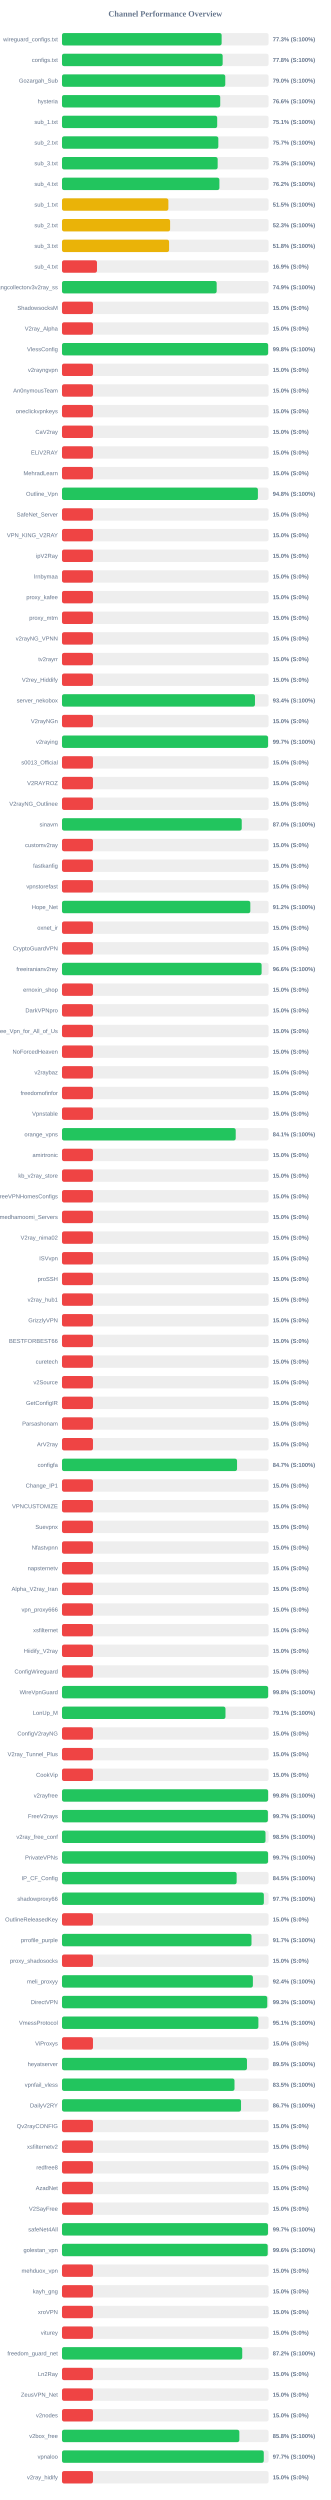
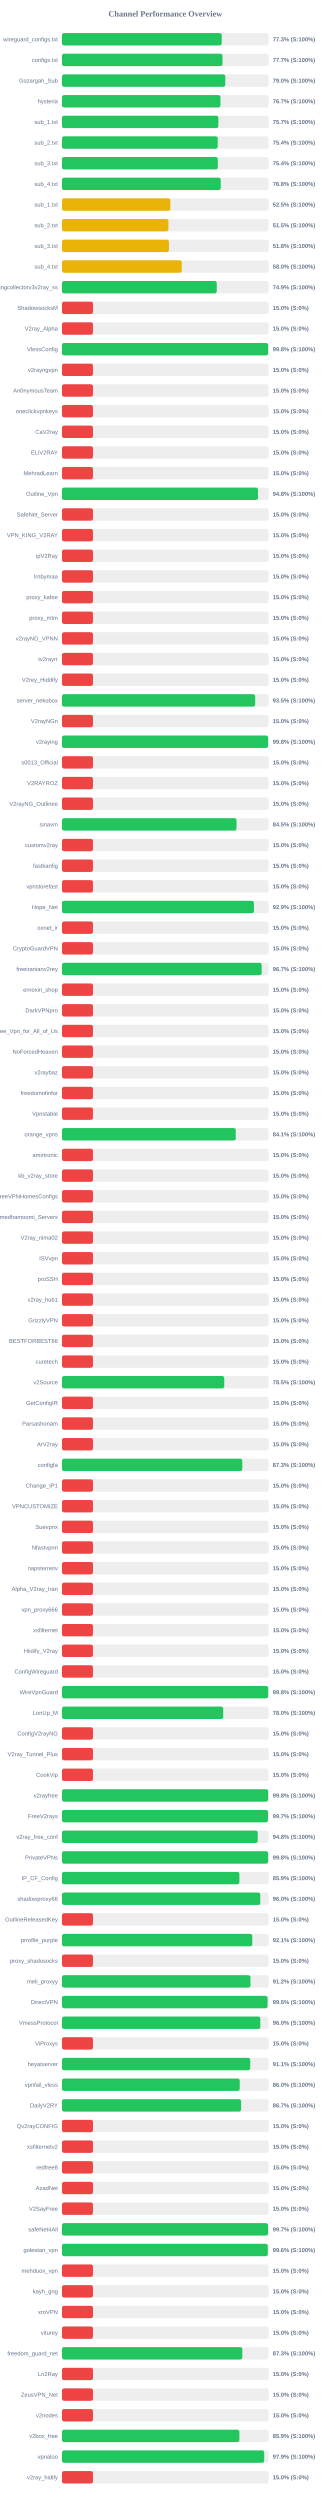
<svg xmlns="http://www.w3.org/2000/svg" width="800" height="6050" version="1.1">
  <style>
        .row { font: 14px Arial; fill: #64748b; }
        .score { font: bold 14px Arial; fill: #64748b; }
    </style>
  <text x="400" y="40" text-anchor="middle" font-size="20px" font-weight="bold" fill="#64748b">Channel Performance Overview</text>
  <rect x="150" y="80" width="500" height="30" fill="#eee" rx="5" />
-   <rect x="150" y="80" width="386.35" height="30" fill="#22c55e" rx="5" />
+   <rect x="150" y="80" width="386.55" height="30" fill="#22c55e" rx="5" />
  <text x="140" y="100" text-anchor="end" class="row">wireguard_configs.txt</text>
  <text x="660" y="100" text-anchor="start" class="score">77.3% (S:100%)</text>
  <rect x="150" y="130" width="500" height="30" fill="#eee" rx="5" />
-   <rect x="150" y="130" width="388.85" height="30" fill="#22c55e" rx="5" />
+   <rect x="150" y="130" width="388.45" height="30" fill="#22c55e" rx="5" />
  <text x="140" y="150" text-anchor="end" class="row">configs.txt</text>
-   <text x="660" y="150" text-anchor="start" class="score">77.8% (S:100%)</text>
+   <text x="660" y="150" text-anchor="start" class="score">77.7% (S:100%)</text>
  <rect x="150" y="180" width="500" height="30" fill="#eee" rx="5" />
-   <rect x="150" y="180" width="395.15" height="30" fill="#22c55e" rx="5" />
+   <rect x="150" y="180" width="395.2" height="30" fill="#22c55e" rx="5" />
  <text x="140" y="200" text-anchor="end" class="row">Gozargah_Sub</text>
  <text x="660" y="200" text-anchor="start" class="score">79.0% (S:100%)</text>
  <rect x="150" y="230" width="500" height="30" fill="#eee" rx="5" />
-   <rect x="150" y="230" width="382.95" height="30" fill="#22c55e" rx="5" />
+   <rect x="150" y="230" width="383.45" height="30" fill="#22c55e" rx="5" />
  <text x="140" y="250" text-anchor="end" class="row">hysteria</text>
-   <text x="660" y="250" text-anchor="start" class="score">76.6% (S:100%)</text>
+   <text x="660" y="250" text-anchor="start" class="score">76.7% (S:100%)</text>
  <rect x="150" y="280" width="500" height="30" fill="#eee" rx="5" />
-   <rect x="150" y="280" width="375.6" height="30" fill="#22c55e" rx="5" />
+   <rect x="150" y="280" width="378.4" height="30" fill="#22c55e" rx="5" />
  <text x="140" y="300" text-anchor="end" class="row">sub_1.txt</text>
-   <text x="660" y="300" text-anchor="start" class="score">75.1% (S:100%)</text>
+   <text x="660" y="300" text-anchor="start" class="score">75.7% (S:100%)</text>
  <rect x="150" y="330" width="500" height="30" fill="#eee" rx="5" />
-   <rect x="150" y="330" width="378.35" height="30" fill="#22c55e" rx="5" />
+   <rect x="150" y="330" width="376.95" height="30" fill="#22c55e" rx="5" />
  <text x="140" y="350" text-anchor="end" class="row">sub_2.txt</text>
-   <text x="660" y="350" text-anchor="start" class="score">75.7% (S:100%)</text>
+   <text x="660" y="350" text-anchor="start" class="score">75.4% (S:100%)</text>
  <rect x="150" y="380" width="500" height="30" fill="#eee" rx="5" />
-   <rect x="150" y="380" width="376.75" height="30" fill="#22c55e" rx="5" />
+   <rect x="150" y="380" width="377.1" height="30" fill="#22c55e" rx="5" />
  <text x="140" y="400" text-anchor="end" class="row">sub_3.txt</text>
-   <text x="660" y="400" text-anchor="start" class="score">75.3% (S:100%)</text>
+   <text x="660" y="400" text-anchor="start" class="score">75.4% (S:100%)</text>
  <rect x="150" y="430" width="500" height="30" fill="#eee" rx="5" />
-   <rect x="150" y="430" width="380.95" height="30" fill="#22c55e" rx="5" />
+   <rect x="150" y="430" width="384.15" height="30" fill="#22c55e" rx="5" />
  <text x="140" y="450" text-anchor="end" class="row">sub_4.txt</text>
-   <text x="660" y="450" text-anchor="start" class="score">76.2% (S:100%)</text>
+   <text x="660" y="450" text-anchor="start" class="score">76.8% (S:100%)</text>
  <rect x="150" y="480" width="500" height="30" fill="#eee" rx="5" />
-   <rect x="150" y="480" width="257.45" height="30" fill="#eab308" rx="5" />
+   <rect x="150" y="480" width="262.3" height="30" fill="#eab308" rx="5" />
  <text x="140" y="500" text-anchor="end" class="row">sub_1.txt</text>
-   <text x="660" y="500" text-anchor="start" class="score">51.5% (S:100%)</text>
+   <text x="660" y="500" text-anchor="start" class="score">52.5% (S:100%)</text>
  <rect x="150" y="530" width="500" height="30" fill="#eee" rx="5" />
-   <rect x="150" y="530" width="261.65" height="30" fill="#eab308" rx="5" />
+   <rect x="150" y="530" width="257.65" height="30" fill="#eab308" rx="5" />
  <text x="140" y="550" text-anchor="end" class="row">sub_2.txt</text>
-   <text x="660" y="550" text-anchor="start" class="score">52.3% (S:100%)</text>
+   <text x="660" y="550" text-anchor="start" class="score">51.5% (S:100%)</text>
  <rect x="150" y="580" width="500" height="30" fill="#eee" rx="5" />
-   <rect x="150" y="580" width="259.2" height="30" fill="#eab308" rx="5" />
+   <rect x="150" y="580" width="258.85" height="30" fill="#eab308" rx="5" />
  <text x="140" y="600" text-anchor="end" class="row">sub_3.txt</text>
  <text x="660" y="600" text-anchor="start" class="score">51.8% (S:100%)</text>
  <rect x="150" y="630" width="500" height="30" fill="#eee" rx="5" />
-   <rect x="150" y="630" width="84.7" height="30" fill="#ef4444" rx="5" />
+   <rect x="150" y="630" width="289.85" height="30" fill="#eab308" rx="5" />
  <text x="140" y="650" text-anchor="end" class="row">sub_4.txt</text>
-   <text x="660" y="650" text-anchor="start" class="score">16.9% (S:0%)</text>
+   <text x="660" y="650" text-anchor="start" class="score">58.0% (S:100%)</text>
  <rect x="150" y="680" width="500" height="30" fill="#eee" rx="5" />
-   <rect x="150" y="680" width="374.35" height="30" fill="#22c55e" rx="5" />
+   <rect x="150" y="680" width="374.55" height="30" fill="#22c55e" rx="5" />
  <text x="140" y="700" text-anchor="end" class="row">kayhgngcollectorv3v2ray_ss</text>
  <text x="660" y="700" text-anchor="start" class="score">74.9% (S:100%)</text>
  <rect x="150" y="730" width="500" height="30" fill="#eee" rx="5" />
  <rect x="150" y="730" width="75.0" height="30" fill="#ef4444" rx="5" />
  <text x="140" y="750" text-anchor="end" class="row">ShadowsocksM</text>
  <text x="660" y="750" text-anchor="start" class="score">15.0% (S:0%)</text>
  <rect x="150" y="780" width="500" height="30" fill="#eee" rx="5" />
  <rect x="150" y="780" width="75.0" height="30" fill="#ef4444" rx="5" />
  <text x="140" y="800" text-anchor="end" class="row">V2ray_Alpha</text>
  <text x="660" y="800" text-anchor="start" class="score">15.0% (S:0%)</text>
  <rect x="150" y="830" width="500" height="30" fill="#eee" rx="5" />
-   <rect x="150" y="830" width="498.85" height="30" fill="#22c55e" rx="5" />
+   <rect x="150" y="830" width="498.95" height="30" fill="#22c55e" rx="5" />
  <text x="140" y="850" text-anchor="end" class="row">VlessConfig</text>
  <text x="660" y="850" text-anchor="start" class="score">99.8% (S:100%)</text>
  <rect x="150" y="880" width="500" height="30" fill="#eee" rx="5" />
  <rect x="150" y="880" width="75.0" height="30" fill="#ef4444" rx="5" />
  <text x="140" y="900" text-anchor="end" class="row">v2rayngvpn</text>
  <text x="660" y="900" text-anchor="start" class="score">15.0% (S:0%)</text>
  <rect x="150" y="930" width="500" height="30" fill="#eee" rx="5" />
  <rect x="150" y="930" width="75.0" height="30" fill="#ef4444" rx="5" />
  <text x="140" y="950" text-anchor="end" class="row">An0nymousTeam</text>
  <text x="660" y="950" text-anchor="start" class="score">15.0% (S:0%)</text>
  <rect x="150" y="980" width="500" height="30" fill="#eee" rx="5" />
  <rect x="150" y="980" width="75.0" height="30" fill="#ef4444" rx="5" />
  <text x="140" y="1000" text-anchor="end" class="row">oneclickvpnkeys</text>
  <text x="660" y="1000" text-anchor="start" class="score">15.0% (S:0%)</text>
  <rect x="150" y="1030" width="500" height="30" fill="#eee" rx="5" />
  <rect x="150" y="1030" width="75.0" height="30" fill="#ef4444" rx="5" />
  <text x="140" y="1050" text-anchor="end" class="row">CaV2ray</text>
  <text x="660" y="1050" text-anchor="start" class="score">15.0% (S:0%)</text>
  <rect x="150" y="1080" width="500" height="30" fill="#eee" rx="5" />
  <rect x="150" y="1080" width="75.0" height="30" fill="#ef4444" rx="5" />
  <text x="140" y="1100" text-anchor="end" class="row">ELiV2RAY</text>
  <text x="660" y="1100" text-anchor="start" class="score">15.0% (S:0%)</text>
  <rect x="150" y="1130" width="500" height="30" fill="#eee" rx="5" />
  <rect x="150" y="1130" width="75.0" height="30" fill="#ef4444" rx="5" />
  <text x="140" y="1150" text-anchor="end" class="row">MehradLearn</text>
  <text x="660" y="1150" text-anchor="start" class="score">15.0% (S:0%)</text>
  <rect x="150" y="1180" width="500" height="30" fill="#eee" rx="5" />
-   <rect x="150" y="1180" width="474.15" height="30" fill="#22c55e" rx="5" />
+   <rect x="150" y="1180" width="474.25" height="30" fill="#22c55e" rx="5" />
  <text x="140" y="1200" text-anchor="end" class="row">Outline_Vpn</text>
  <text x="660" y="1200" text-anchor="start" class="score">94.8% (S:100%)</text>
  <rect x="150" y="1230" width="500" height="30" fill="#eee" rx="5" />
  <rect x="150" y="1230" width="75.0" height="30" fill="#ef4444" rx="5" />
  <text x="140" y="1250" text-anchor="end" class="row">SafeNet_Server</text>
  <text x="660" y="1250" text-anchor="start" class="score">15.0% (S:0%)</text>
  <rect x="150" y="1280" width="500" height="30" fill="#eee" rx="5" />
  <rect x="150" y="1280" width="75.0" height="30" fill="#ef4444" rx="5" />
  <text x="140" y="1300" text-anchor="end" class="row">VPN_KING_V2RAY</text>
  <text x="660" y="1300" text-anchor="start" class="score">15.0% (S:0%)</text>
  <rect x="150" y="1330" width="500" height="30" fill="#eee" rx="5" />
  <rect x="150" y="1330" width="75.0" height="30" fill="#ef4444" rx="5" />
  <text x="140" y="1350" text-anchor="end" class="row">ipV2Ray</text>
  <text x="660" y="1350" text-anchor="start" class="score">15.0% (S:0%)</text>
  <rect x="150" y="1380" width="500" height="30" fill="#eee" rx="5" />
  <rect x="150" y="1380" width="75.0" height="30" fill="#ef4444" rx="5" />
  <text x="140" y="1400" text-anchor="end" class="row">lrnbymaa</text>
  <text x="660" y="1400" text-anchor="start" class="score">15.0% (S:0%)</text>
  <rect x="150" y="1430" width="500" height="30" fill="#eee" rx="5" />
  <rect x="150" y="1430" width="75.0" height="30" fill="#ef4444" rx="5" />
  <text x="140" y="1450" text-anchor="end" class="row">proxy_kafee</text>
  <text x="660" y="1450" text-anchor="start" class="score">15.0% (S:0%)</text>
  <rect x="150" y="1480" width="500" height="30" fill="#eee" rx="5" />
  <rect x="150" y="1480" width="75.0" height="30" fill="#ef4444" rx="5" />
  <text x="140" y="1500" text-anchor="end" class="row">proxy_mtm</text>
  <text x="660" y="1500" text-anchor="start" class="score">15.0% (S:0%)</text>
  <rect x="150" y="1530" width="500" height="30" fill="#eee" rx="5" />
  <rect x="150" y="1530" width="75.0" height="30" fill="#ef4444" rx="5" />
  <text x="140" y="1550" text-anchor="end" class="row">v2rayNG_VPNN</text>
  <text x="660" y="1550" text-anchor="start" class="score">15.0% (S:0%)</text>
  <rect x="150" y="1580" width="500" height="30" fill="#eee" rx="5" />
  <rect x="150" y="1580" width="75.0" height="30" fill="#ef4444" rx="5" />
  <text x="140" y="1600" text-anchor="end" class="row">tv2rayrr</text>
  <text x="660" y="1600" text-anchor="start" class="score">15.0% (S:0%)</text>
  <rect x="150" y="1630" width="500" height="30" fill="#eee" rx="5" />
  <rect x="150" y="1630" width="75.0" height="30" fill="#ef4444" rx="5" />
  <text x="140" y="1650" text-anchor="end" class="row">V2rey_Hiddify</text>
  <text x="660" y="1650" text-anchor="start" class="score">15.0% (S:0%)</text>
  <rect x="150" y="1680" width="500" height="30" fill="#eee" rx="5" />
-   <rect x="150" y="1680" width="467.05" height="30" fill="#22c55e" rx="5" />
+   <rect x="150" y="1680" width="467.55" height="30" fill="#22c55e" rx="5" />
  <text x="140" y="1700" text-anchor="end" class="row">server_nekobox</text>
-   <text x="660" y="1700" text-anchor="start" class="score">93.4% (S:100%)</text>
+   <text x="660" y="1700" text-anchor="start" class="score">93.5% (S:100%)</text>
  <rect x="150" y="1730" width="500" height="30" fill="#eee" rx="5" />
  <rect x="150" y="1730" width="75.0" height="30" fill="#ef4444" rx="5" />
  <text x="140" y="1750" text-anchor="end" class="row">V2rayNGn</text>
  <text x="660" y="1750" text-anchor="start" class="score">15.0% (S:0%)</text>
  <rect x="150" y="1780" width="500" height="30" fill="#eee" rx="5" />
-   <rect x="150" y="1780" width="498.7" height="30" fill="#22c55e" rx="5" />
+   <rect x="150" y="1780" width="498.8" height="30" fill="#22c55e" rx="5" />
  <text x="140" y="1800" text-anchor="end" class="row">v2raying</text>
-   <text x="660" y="1800" text-anchor="start" class="score">99.7% (S:100%)</text>
+   <text x="660" y="1800" text-anchor="start" class="score">99.8% (S:100%)</text>
  <rect x="150" y="1830" width="500" height="30" fill="#eee" rx="5" />
  <rect x="150" y="1830" width="75.0" height="30" fill="#ef4444" rx="5" />
  <text x="140" y="1850" text-anchor="end" class="row">s0013_Official</text>
  <text x="660" y="1850" text-anchor="start" class="score">15.0% (S:0%)</text>
  <rect x="150" y="1880" width="500" height="30" fill="#eee" rx="5" />
  <rect x="150" y="1880" width="75.0" height="30" fill="#ef4444" rx="5" />
  <text x="140" y="1900" text-anchor="end" class="row">V2RAYROZ</text>
  <text x="660" y="1900" text-anchor="start" class="score">15.0% (S:0%)</text>
  <rect x="150" y="1930" width="500" height="30" fill="#eee" rx="5" />
  <rect x="150" y="1930" width="75.0" height="30" fill="#ef4444" rx="5" />
  <text x="140" y="1950" text-anchor="end" class="row">V2rayNG_Outlinee</text>
  <text x="660" y="1950" text-anchor="start" class="score">15.0% (S:0%)</text>
  <rect x="150" y="1980" width="500" height="30" fill="#eee" rx="5" />
-   <rect x="150" y="1980" width="435.0" height="30" fill="#22c55e" rx="5" />
+   <rect x="150" y="1980" width="422.4" height="30" fill="#22c55e" rx="5" />
  <text x="140" y="2000" text-anchor="end" class="row">sinavm</text>
-   <text x="660" y="2000" text-anchor="start" class="score">87.0% (S:100%)</text>
+   <text x="660" y="2000" text-anchor="start" class="score">84.5% (S:100%)</text>
  <rect x="150" y="2030" width="500" height="30" fill="#eee" rx="5" />
  <rect x="150" y="2030" width="75.0" height="30" fill="#ef4444" rx="5" />
  <text x="140" y="2050" text-anchor="end" class="row">customv2ray</text>
  <text x="660" y="2050" text-anchor="start" class="score">15.0% (S:0%)</text>
  <rect x="150" y="2080" width="500" height="30" fill="#eee" rx="5" />
  <rect x="150" y="2080" width="75.0" height="30" fill="#ef4444" rx="5" />
  <text x="140" y="2100" text-anchor="end" class="row">fastkanfig</text>
  <text x="660" y="2100" text-anchor="start" class="score">15.0% (S:0%)</text>
  <rect x="150" y="2130" width="500" height="30" fill="#eee" rx="5" />
  <rect x="150" y="2130" width="75.0" height="30" fill="#ef4444" rx="5" />
  <text x="140" y="2150" text-anchor="end" class="row">vpnstorefast</text>
  <text x="660" y="2150" text-anchor="start" class="score">15.0% (S:0%)</text>
  <rect x="150" y="2180" width="500" height="30" fill="#eee" rx="5" />
-   <rect x="150" y="2180" width="455.75" height="30" fill="#22c55e" rx="5" />
+   <rect x="150" y="2180" width="464.55" height="30" fill="#22c55e" rx="5" />
  <text x="140" y="2200" text-anchor="end" class="row">Hope_Net</text>
-   <text x="660" y="2200" text-anchor="start" class="score">91.2% (S:100%)</text>
+   <text x="660" y="2200" text-anchor="start" class="score">92.9% (S:100%)</text>
  <rect x="150" y="2230" width="500" height="30" fill="#eee" rx="5" />
  <rect x="150" y="2230" width="75.0" height="30" fill="#ef4444" rx="5" />
  <text x="140" y="2250" text-anchor="end" class="row">oxnet_ir</text>
  <text x="660" y="2250" text-anchor="start" class="score">15.0% (S:0%)</text>
  <rect x="150" y="2280" width="500" height="30" fill="#eee" rx="5" />
  <rect x="150" y="2280" width="75.0" height="30" fill="#ef4444" rx="5" />
  <text x="140" y="2300" text-anchor="end" class="row">CryptoGuardVPN</text>
  <text x="660" y="2300" text-anchor="start" class="score">15.0% (S:0%)</text>
  <rect x="150" y="2330" width="500" height="30" fill="#eee" rx="5" />
-   <rect x="150" y="2330" width="483.1" height="30" fill="#22c55e" rx="5" />
+   <rect x="150" y="2330" width="483.25" height="30" fill="#22c55e" rx="5" />
  <text x="140" y="2350" text-anchor="end" class="row">freeiranianv2rey</text>
-   <text x="660" y="2350" text-anchor="start" class="score">96.6% (S:100%)</text>
+   <text x="660" y="2350" text-anchor="start" class="score">96.7% (S:100%)</text>
  <rect x="150" y="2380" width="500" height="30" fill="#eee" rx="5" />
  <rect x="150" y="2380" width="75.0" height="30" fill="#ef4444" rx="5" />
  <text x="140" y="2400" text-anchor="end" class="row">ernoxin_shop</text>
  <text x="660" y="2400" text-anchor="start" class="score">15.0% (S:0%)</text>
  <rect x="150" y="2430" width="500" height="30" fill="#eee" rx="5" />
  <rect x="150" y="2430" width="75.0" height="30" fill="#ef4444" rx="5" />
  <text x="140" y="2450" text-anchor="end" class="row">DarkVPNpro</text>
  <text x="660" y="2450" text-anchor="start" class="score">15.0% (S:0%)</text>
  <rect x="150" y="2480" width="500" height="30" fill="#eee" rx="5" />
  <rect x="150" y="2480" width="75.0" height="30" fill="#ef4444" rx="5" />
  <text x="140" y="2500" text-anchor="end" class="row">Free_Vpn_for_All_of_Us</text>
  <text x="660" y="2500" text-anchor="start" class="score">15.0% (S:0%)</text>
  <rect x="150" y="2530" width="500" height="30" fill="#eee" rx="5" />
  <rect x="150" y="2530" width="75.0" height="30" fill="#ef4444" rx="5" />
  <text x="140" y="2550" text-anchor="end" class="row">NoForcedHeaven</text>
  <text x="660" y="2550" text-anchor="start" class="score">15.0% (S:0%)</text>
  <rect x="150" y="2580" width="500" height="30" fill="#eee" rx="5" />
  <rect x="150" y="2580" width="75.0" height="30" fill="#ef4444" rx="5" />
  <text x="140" y="2600" text-anchor="end" class="row">v2raybaz</text>
  <text x="660" y="2600" text-anchor="start" class="score">15.0% (S:0%)</text>
  <rect x="150" y="2630" width="500" height="30" fill="#eee" rx="5" />
  <rect x="150" y="2630" width="75.0" height="30" fill="#ef4444" rx="5" />
  <text x="140" y="2650" text-anchor="end" class="row">freedomofinfor</text>
  <text x="660" y="2650" text-anchor="start" class="score">15.0% (S:0%)</text>
  <rect x="150" y="2680" width="500" height="30" fill="#eee" rx="5" />
  <rect x="150" y="2680" width="75.0" height="30" fill="#ef4444" rx="5" />
  <text x="140" y="2700" text-anchor="end" class="row">Vpnstable</text>
  <text x="660" y="2700" text-anchor="start" class="score">15.0% (S:0%)</text>
  <rect x="150" y="2730" width="500" height="30" fill="#eee" rx="5" />
-   <rect x="150" y="2730" width="420.45" height="30" fill="#22c55e" rx="5" />
+   <rect x="150" y="2730" width="420.55" height="30" fill="#22c55e" rx="5" />
  <text x="140" y="2750" text-anchor="end" class="row">orange_vpns</text>
  <text x="660" y="2750" text-anchor="start" class="score">84.1% (S:100%)</text>
  <rect x="150" y="2780" width="500" height="30" fill="#eee" rx="5" />
  <rect x="150" y="2780" width="75.0" height="30" fill="#ef4444" rx="5" />
  <text x="140" y="2800" text-anchor="end" class="row">amirtronic</text>
  <text x="660" y="2800" text-anchor="start" class="score">15.0% (S:0%)</text>
  <rect x="150" y="2830" width="500" height="30" fill="#eee" rx="5" />
  <rect x="150" y="2830" width="75.0" height="30" fill="#ef4444" rx="5" />
  <text x="140" y="2850" text-anchor="end" class="row">kb_v2ray_store</text>
  <text x="660" y="2850" text-anchor="start" class="score">15.0% (S:0%)</text>
  <rect x="150" y="2880" width="500" height="30" fill="#eee" rx="5" />
  <rect x="150" y="2880" width="75.0" height="30" fill="#ef4444" rx="5" />
  <text x="140" y="2900" text-anchor="end" class="row">FreeVPNHomesConfigs</text>
  <text x="660" y="2900" text-anchor="start" class="score">15.0% (S:0%)</text>
  <rect x="150" y="2930" width="500" height="30" fill="#eee" rx="5" />
  <rect x="150" y="2930" width="75.0" height="30" fill="#ef4444" rx="5" />
  <text x="140" y="2950" text-anchor="end" class="row">Ahmedhamoomi_Servers</text>
  <text x="660" y="2950" text-anchor="start" class="score">15.0% (S:0%)</text>
  <rect x="150" y="2980" width="500" height="30" fill="#eee" rx="5" />
  <rect x="150" y="2980" width="75.0" height="30" fill="#ef4444" rx="5" />
  <text x="140" y="3000" text-anchor="end" class="row">V2ray_nima02</text>
  <text x="660" y="3000" text-anchor="start" class="score">15.0% (S:0%)</text>
  <rect x="150" y="3030" width="500" height="30" fill="#eee" rx="5" />
  <rect x="150" y="3030" width="75.0" height="30" fill="#ef4444" rx="5" />
  <text x="140" y="3050" text-anchor="end" class="row">ISVvpn</text>
  <text x="660" y="3050" text-anchor="start" class="score">15.0% (S:0%)</text>
  <rect x="150" y="3080" width="500" height="30" fill="#eee" rx="5" />
  <rect x="150" y="3080" width="75.0" height="30" fill="#ef4444" rx="5" />
  <text x="140" y="3100" text-anchor="end" class="row">proSSH</text>
  <text x="660" y="3100" text-anchor="start" class="score">15.0% (S:0%)</text>
  <rect x="150" y="3130" width="500" height="30" fill="#eee" rx="5" />
  <rect x="150" y="3130" width="75.0" height="30" fill="#ef4444" rx="5" />
  <text x="140" y="3150" text-anchor="end" class="row">v2ray_hub1</text>
  <text x="660" y="3150" text-anchor="start" class="score">15.0% (S:0%)</text>
  <rect x="150" y="3180" width="500" height="30" fill="#eee" rx="5" />
  <rect x="150" y="3180" width="75.0" height="30" fill="#ef4444" rx="5" />
  <text x="140" y="3200" text-anchor="end" class="row">GrizzlyVPN</text>
  <text x="660" y="3200" text-anchor="start" class="score">15.0% (S:0%)</text>
  <rect x="150" y="3230" width="500" height="30" fill="#eee" rx="5" />
  <rect x="150" y="3230" width="75.0" height="30" fill="#ef4444" rx="5" />
  <text x="140" y="3250" text-anchor="end" class="row">BESTFORBEST66</text>
  <text x="660" y="3250" text-anchor="start" class="score">15.0% (S:0%)</text>
  <rect x="150" y="3280" width="500" height="30" fill="#eee" rx="5" />
  <rect x="150" y="3280" width="75.0" height="30" fill="#ef4444" rx="5" />
  <text x="140" y="3300" text-anchor="end" class="row">curetech</text>
  <text x="660" y="3300" text-anchor="start" class="score">15.0% (S:0%)</text>
  <rect x="150" y="3330" width="500" height="30" fill="#eee" rx="5" />
-   <rect x="150" y="3330" width="75.0" height="30" fill="#ef4444" rx="5" />
+   <rect x="150" y="3330" width="392.65" height="30" fill="#22c55e" rx="5" />
  <text x="140" y="3350" text-anchor="end" class="row">v2Source</text>
-   <text x="660" y="3350" text-anchor="start" class="score">15.0% (S:0%)</text>
+   <text x="660" y="3350" text-anchor="start" class="score">78.5% (S:100%)</text>
  <rect x="150" y="3380" width="500" height="30" fill="#eee" rx="5" />
  <rect x="150" y="3380" width="75.0" height="30" fill="#ef4444" rx="5" />
  <text x="140" y="3400" text-anchor="end" class="row">GetConfigIR</text>
  <text x="660" y="3400" text-anchor="start" class="score">15.0% (S:0%)</text>
  <rect x="150" y="3430" width="500" height="30" fill="#eee" rx="5" />
  <rect x="150" y="3430" width="75.0" height="30" fill="#ef4444" rx="5" />
  <text x="140" y="3450" text-anchor="end" class="row">Parsashonam</text>
  <text x="660" y="3450" text-anchor="start" class="score">15.0% (S:0%)</text>
  <rect x="150" y="3480" width="500" height="30" fill="#eee" rx="5" />
  <rect x="150" y="3480" width="75.0" height="30" fill="#ef4444" rx="5" />
  <text x="140" y="3500" text-anchor="end" class="row">ArV2ray</text>
  <text x="660" y="3500" text-anchor="start" class="score">15.0% (S:0%)</text>
  <rect x="150" y="3530" width="500" height="30" fill="#eee" rx="5" />
-   <rect x="150" y="3530" width="423.65" height="30" fill="#22c55e" rx="5" />
+   <rect x="150" y="3530" width="436.3" height="30" fill="#22c55e" rx="5" />
  <text x="140" y="3550" text-anchor="end" class="row">configfa</text>
-   <text x="660" y="3550" text-anchor="start" class="score">84.7% (S:100%)</text>
+   <text x="660" y="3550" text-anchor="start" class="score">87.3% (S:100%)</text>
  <rect x="150" y="3580" width="500" height="30" fill="#eee" rx="5" />
  <rect x="150" y="3580" width="75.0" height="30" fill="#ef4444" rx="5" />
  <text x="140" y="3600" text-anchor="end" class="row">Change_IP1</text>
  <text x="660" y="3600" text-anchor="start" class="score">15.0% (S:0%)</text>
  <rect x="150" y="3630" width="500" height="30" fill="#eee" rx="5" />
  <rect x="150" y="3630" width="75.0" height="30" fill="#ef4444" rx="5" />
  <text x="140" y="3650" text-anchor="end" class="row">VPNCUSTOMIZE</text>
  <text x="660" y="3650" text-anchor="start" class="score">15.0% (S:0%)</text>
  <rect x="150" y="3680" width="500" height="30" fill="#eee" rx="5" />
  <rect x="150" y="3680" width="75.0" height="30" fill="#ef4444" rx="5" />
  <text x="140" y="3700" text-anchor="end" class="row">Suevpnx</text>
  <text x="660" y="3700" text-anchor="start" class="score">15.0% (S:0%)</text>
  <rect x="150" y="3730" width="500" height="30" fill="#eee" rx="5" />
  <rect x="150" y="3730" width="75.0" height="30" fill="#ef4444" rx="5" />
  <text x="140" y="3750" text-anchor="end" class="row">Nfastvpnn</text>
  <text x="660" y="3750" text-anchor="start" class="score">15.0% (S:0%)</text>
  <rect x="150" y="3780" width="500" height="30" fill="#eee" rx="5" />
  <rect x="150" y="3780" width="75.0" height="30" fill="#ef4444" rx="5" />
  <text x="140" y="3800" text-anchor="end" class="row">napsternetv</text>
  <text x="660" y="3800" text-anchor="start" class="score">15.0% (S:0%)</text>
  <rect x="150" y="3830" width="500" height="30" fill="#eee" rx="5" />
  <rect x="150" y="3830" width="75.0" height="30" fill="#ef4444" rx="5" />
  <text x="140" y="3850" text-anchor="end" class="row">Alpha_V2ray_Iran</text>
  <text x="660" y="3850" text-anchor="start" class="score">15.0% (S:0%)</text>
  <rect x="150" y="3880" width="500" height="30" fill="#eee" rx="5" />
  <rect x="150" y="3880" width="75.0" height="30" fill="#ef4444" rx="5" />
  <text x="140" y="3900" text-anchor="end" class="row">vpn_proxy666</text>
  <text x="660" y="3900" text-anchor="start" class="score">15.0% (S:0%)</text>
  <rect x="150" y="3930" width="500" height="30" fill="#eee" rx="5" />
  <rect x="150" y="3930" width="75.0" height="30" fill="#ef4444" rx="5" />
  <text x="140" y="3950" text-anchor="end" class="row">xsfilternet</text>
  <text x="660" y="3950" text-anchor="start" class="score">15.0% (S:0%)</text>
  <rect x="150" y="3980" width="500" height="30" fill="#eee" rx="5" />
  <rect x="150" y="3980" width="75.0" height="30" fill="#ef4444" rx="5" />
  <text x="140" y="4000" text-anchor="end" class="row">Hiidify_V2ray</text>
  <text x="660" y="4000" text-anchor="start" class="score">15.0% (S:0%)</text>
  <rect x="150" y="4030" width="500" height="30" fill="#eee" rx="5" />
  <rect x="150" y="4030" width="75.0" height="30" fill="#ef4444" rx="5" />
  <text x="140" y="4050" text-anchor="end" class="row">ConfigWireguard</text>
  <text x="660" y="4050" text-anchor="start" class="score">15.0% (S:0%)</text>
  <rect x="150" y="4080" width="500" height="30" fill="#eee" rx="5" />
-   <rect x="150" y="4080" width="498.9" height="30" fill="#22c55e" rx="5" />
+   <rect x="150" y="4080" width="499.05" height="30" fill="#22c55e" rx="5" />
  <text x="140" y="4100" text-anchor="end" class="row">WireVpnGuard</text>
  <text x="660" y="4100" text-anchor="start" class="score">99.8% (S:100%)</text>
  <rect x="150" y="4130" width="500" height="30" fill="#eee" rx="5" />
-   <rect x="150" y="4130" width="395.65" height="30" fill="#22c55e" rx="5" />
+   <rect x="150" y="4130" width="390.15" height="30" fill="#22c55e" rx="5" />
  <text x="140" y="4150" text-anchor="end" class="row">LonUp_M</text>
-   <text x="660" y="4150" text-anchor="start" class="score">79.1% (S:100%)</text>
+   <text x="660" y="4150" text-anchor="start" class="score">78.0% (S:100%)</text>
  <rect x="150" y="4180" width="500" height="30" fill="#eee" rx="5" />
  <rect x="150" y="4180" width="75.0" height="30" fill="#ef4444" rx="5" />
  <text x="140" y="4200" text-anchor="end" class="row">ConfigV2rayNG</text>
  <text x="660" y="4200" text-anchor="start" class="score">15.0% (S:0%)</text>
  <rect x="150" y="4230" width="500" height="30" fill="#eee" rx="5" />
  <rect x="150" y="4230" width="75.0" height="30" fill="#ef4444" rx="5" />
  <text x="140" y="4250" text-anchor="end" class="row">V2ray_Tunnel_Plus</text>
  <text x="660" y="4250" text-anchor="start" class="score">15.0% (S:0%)</text>
  <rect x="150" y="4280" width="500" height="30" fill="#eee" rx="5" />
  <rect x="150" y="4280" width="75.0" height="30" fill="#ef4444" rx="5" />
  <text x="140" y="4300" text-anchor="end" class="row">CookVip</text>
  <text x="660" y="4300" text-anchor="start" class="score">15.0% (S:0%)</text>
  <rect x="150" y="4330" width="500" height="30" fill="#eee" rx="5" />
-   <rect x="150" y="4330" width="498.85" height="30" fill="#22c55e" rx="5" />
+   <rect x="150" y="4330" width="499.0" height="30" fill="#22c55e" rx="5" />
  <text x="140" y="4350" text-anchor="end" class="row">v2rayfree</text>
  <text x="660" y="4350" text-anchor="start" class="score">99.8% (S:100%)</text>
  <rect x="150" y="4380" width="500" height="30" fill="#eee" rx="5" />
-   <rect x="150" y="4380" width="498.3" height="30" fill="#22c55e" rx="5" />
+   <rect x="150" y="4380" width="498.6" height="30" fill="#22c55e" rx="5" />
  <text x="140" y="4400" text-anchor="end" class="row">FreeV2rays</text>
  <text x="660" y="4400" text-anchor="start" class="score">99.7% (S:100%)</text>
  <rect x="150" y="4430" width="500" height="30" fill="#eee" rx="5" />
-   <rect x="150" y="4430" width="492.5" height="30" fill="#22c55e" rx="5" />
+   <rect x="150" y="4430" width="473.75" height="30" fill="#22c55e" rx="5" />
  <text x="140" y="4450" text-anchor="end" class="row">v2ray_free_conf</text>
-   <text x="660" y="4450" text-anchor="start" class="score">98.5% (S:100%)</text>
+   <text x="660" y="4450" text-anchor="start" class="score">94.8% (S:100%)</text>
  <rect x="150" y="4480" width="500" height="30" fill="#eee" rx="5" />
-   <rect x="150" y="4480" width="498.7" height="30" fill="#22c55e" rx="5" />
+   <rect x="150" y="4480" width="498.95" height="30" fill="#22c55e" rx="5" />
  <text x="140" y="4500" text-anchor="end" class="row">PrivateVPNs</text>
-   <text x="660" y="4500" text-anchor="start" class="score">99.7% (S:100%)</text>
+   <text x="660" y="4500" text-anchor="start" class="score">99.8% (S:100%)</text>
  <rect x="150" y="4530" width="500" height="30" fill="#eee" rx="5" />
-   <rect x="150" y="4530" width="422.7" height="30" fill="#22c55e" rx="5" />
+   <rect x="150" y="4530" width="429.3" height="30" fill="#22c55e" rx="5" />
  <text x="140" y="4550" text-anchor="end" class="row">IP_CF_Config</text>
-   <text x="660" y="4550" text-anchor="start" class="score">84.5% (S:100%)</text>
+   <text x="660" y="4550" text-anchor="start" class="score">85.9% (S:100%)</text>
  <rect x="150" y="4580" width="500" height="30" fill="#eee" rx="5" />
-   <rect x="150" y="4580" width="488.55" height="30" fill="#22c55e" rx="5" />
+   <rect x="150" y="4580" width="479.85" height="30" fill="#22c55e" rx="5" />
  <text x="140" y="4600" text-anchor="end" class="row">shadowproxy66</text>
-   <text x="660" y="4600" text-anchor="start" class="score">97.7% (S:100%)</text>
+   <text x="660" y="4600" text-anchor="start" class="score">96.0% (S:100%)</text>
  <rect x="150" y="4630" width="500" height="30" fill="#eee" rx="5" />
  <rect x="150" y="4630" width="75.0" height="30" fill="#ef4444" rx="5" />
  <text x="140" y="4650" text-anchor="end" class="row">OutlineReleasedKey</text>
  <text x="660" y="4650" text-anchor="start" class="score">15.0% (S:0%)</text>
  <rect x="150" y="4680" width="500" height="30" fill="#eee" rx="5" />
-   <rect x="150" y="4680" width="458.65" height="30" fill="#22c55e" rx="5" />
+   <rect x="150" y="4680" width="460.55" height="30" fill="#22c55e" rx="5" />
  <text x="140" y="4700" text-anchor="end" class="row">prrofile_purple</text>
-   <text x="660" y="4700" text-anchor="start" class="score">91.7% (S:100%)</text>
+   <text x="660" y="4700" text-anchor="start" class="score">92.1% (S:100%)</text>
  <rect x="150" y="4730" width="500" height="30" fill="#eee" rx="5" />
  <rect x="150" y="4730" width="75.0" height="30" fill="#ef4444" rx="5" />
  <text x="140" y="4750" text-anchor="end" class="row">proxy_shadosocks</text>
  <text x="660" y="4750" text-anchor="start" class="score">15.0% (S:0%)</text>
  <rect x="150" y="4780" width="500" height="30" fill="#eee" rx="5" />
-   <rect x="150" y="4780" width="462.0" height="30" fill="#22c55e" rx="5" />
+   <rect x="150" y="4780" width="456.1" height="30" fill="#22c55e" rx="5" />
  <text x="140" y="4800" text-anchor="end" class="row">meli_proxyy</text>
-   <text x="660" y="4800" text-anchor="start" class="score">92.4% (S:100%)</text>
+   <text x="660" y="4800" text-anchor="start" class="score">91.2% (S:100%)</text>
  <rect x="150" y="4830" width="500" height="30" fill="#eee" rx="5" />
-   <rect x="150" y="4830" width="496.75" height="30" fill="#22c55e" rx="5" />
+   <rect x="150" y="4830" width="497.55" height="30" fill="#22c55e" rx="5" />
  <text x="140" y="4850" text-anchor="end" class="row">DirectVPN</text>
-   <text x="660" y="4850" text-anchor="start" class="score">99.3% (S:100%)</text>
+   <text x="660" y="4850" text-anchor="start" class="score">99.5% (S:100%)</text>
  <rect x="150" y="4880" width="500" height="30" fill="#eee" rx="5" />
-   <rect x="150" y="4880" width="475.3" height="30" fill="#22c55e" rx="5" />
+   <rect x="150" y="4880" width="480.0" height="30" fill="#22c55e" rx="5" />
  <text x="140" y="4900" text-anchor="end" class="row">VmessProtocol</text>
-   <text x="660" y="4900" text-anchor="start" class="score">95.1% (S:100%)</text>
+   <text x="660" y="4900" text-anchor="start" class="score">96.0% (S:100%)</text>
  <rect x="150" y="4930" width="500" height="30" fill="#eee" rx="5" />
  <rect x="150" y="4930" width="75.0" height="30" fill="#ef4444" rx="5" />
  <text x="140" y="4950" text-anchor="end" class="row">ViProxys</text>
  <text x="660" y="4950" text-anchor="start" class="score">15.0% (S:0%)</text>
  <rect x="150" y="4980" width="500" height="30" fill="#eee" rx="5" />
-   <rect x="150" y="4980" width="447.7" height="30" fill="#22c55e" rx="5" />
+   <rect x="150" y="4980" width="455.55" height="30" fill="#22c55e" rx="5" />
  <text x="140" y="5000" text-anchor="end" class="row">heyatserver</text>
-   <text x="660" y="5000" text-anchor="start" class="score">89.5% (S:100%)</text>
+   <text x="660" y="5000" text-anchor="start" class="score">91.1% (S:100%)</text>
  <rect x="150" y="5030" width="500" height="30" fill="#eee" rx="5" />
-   <rect x="150" y="5030" width="417.5" height="30" fill="#22c55e" rx="5" />
+   <rect x="150" y="5030" width="430.15" height="30" fill="#22c55e" rx="5" />
  <text x="140" y="5050" text-anchor="end" class="row">vpnfail_vless</text>
-   <text x="660" y="5050" text-anchor="start" class="score">83.5% (S:100%)</text>
+   <text x="660" y="5050" text-anchor="start" class="score">86.0% (S:100%)</text>
  <rect x="150" y="5080" width="500" height="30" fill="#eee" rx="5" />
-   <rect x="150" y="5080" width="433.3" height="30" fill="#22c55e" rx="5" />
+   <rect x="150" y="5080" width="433.45" height="30" fill="#22c55e" rx="5" />
  <text x="140" y="5100" text-anchor="end" class="row">DailyV2RY</text>
  <text x="660" y="5100" text-anchor="start" class="score">86.7% (S:100%)</text>
  <rect x="150" y="5130" width="500" height="30" fill="#eee" rx="5" />
  <rect x="150" y="5130" width="75.0" height="30" fill="#ef4444" rx="5" />
  <text x="140" y="5150" text-anchor="end" class="row">Qv2rayCONFIG</text>
  <text x="660" y="5150" text-anchor="start" class="score">15.0% (S:0%)</text>
  <rect x="150" y="5180" width="500" height="30" fill="#eee" rx="5" />
  <rect x="150" y="5180" width="75.0" height="30" fill="#ef4444" rx="5" />
  <text x="140" y="5200" text-anchor="end" class="row">xsfilternetv2</text>
  <text x="660" y="5200" text-anchor="start" class="score">15.0% (S:0%)</text>
  <rect x="150" y="5230" width="500" height="30" fill="#eee" rx="5" />
  <rect x="150" y="5230" width="75.0" height="30" fill="#ef4444" rx="5" />
  <text x="140" y="5250" text-anchor="end" class="row">redfree8</text>
  <text x="660" y="5250" text-anchor="start" class="score">15.0% (S:0%)</text>
  <rect x="150" y="5280" width="500" height="30" fill="#eee" rx="5" />
  <rect x="150" y="5280" width="75.0" height="30" fill="#ef4444" rx="5" />
  <text x="140" y="5300" text-anchor="end" class="row">AzadNet</text>
  <text x="660" y="5300" text-anchor="start" class="score">15.0% (S:0%)</text>
  <rect x="150" y="5330" width="500" height="30" fill="#eee" rx="5" />
  <rect x="150" y="5330" width="75.0" height="30" fill="#ef4444" rx="5" />
  <text x="140" y="5350" text-anchor="end" class="row">V2SayFree</text>
  <text x="660" y="5350" text-anchor="start" class="score">15.0% (S:0%)</text>
  <rect x="150" y="5380" width="500" height="30" fill="#eee" rx="5" />
-   <rect x="150" y="5380" width="498.5" height="30" fill="#22c55e" rx="5" />
+   <rect x="150" y="5380" width="498.65" height="30" fill="#22c55e" rx="5" />
  <text x="140" y="5400" text-anchor="end" class="row">safeNet4All</text>
  <text x="660" y="5400" text-anchor="start" class="score">99.7% (S:100%)</text>
  <rect x="150" y="5430" width="500" height="30" fill="#eee" rx="5" />
-   <rect x="150" y="5430" width="497.85" height="30" fill="#22c55e" rx="5" />
+   <rect x="150" y="5430" width="498.05" height="30" fill="#22c55e" rx="5" />
  <text x="140" y="5450" text-anchor="end" class="row">golestan_vpn</text>
  <text x="660" y="5450" text-anchor="start" class="score">99.6% (S:100%)</text>
  <rect x="150" y="5480" width="500" height="30" fill="#eee" rx="5" />
  <rect x="150" y="5480" width="75.0" height="30" fill="#ef4444" rx="5" />
  <text x="140" y="5500" text-anchor="end" class="row">mehduox_vpn</text>
  <text x="660" y="5500" text-anchor="start" class="score">15.0% (S:0%)</text>
  <rect x="150" y="5530" width="500" height="30" fill="#eee" rx="5" />
  <rect x="150" y="5530" width="75.0" height="30" fill="#ef4444" rx="5" />
  <text x="140" y="5550" text-anchor="end" class="row">kayh_gng</text>
  <text x="660" y="5550" text-anchor="start" class="score">15.0% (S:0%)</text>
  <rect x="150" y="5580" width="500" height="30" fill="#eee" rx="5" />
  <rect x="150" y="5580" width="75.0" height="30" fill="#ef4444" rx="5" />
  <text x="140" y="5600" text-anchor="end" class="row">xroVPN</text>
  <text x="660" y="5600" text-anchor="start" class="score">15.0% (S:0%)</text>
  <rect x="150" y="5630" width="500" height="30" fill="#eee" rx="5" />
  <rect x="150" y="5630" width="75.0" height="30" fill="#ef4444" rx="5" />
  <text x="140" y="5650" text-anchor="end" class="row">viturey</text>
  <text x="660" y="5650" text-anchor="start" class="score">15.0% (S:0%)</text>
  <rect x="150" y="5680" width="500" height="30" fill="#eee" rx="5" />
-   <rect x="150" y="5680" width="436.2" height="30" fill="#22c55e" rx="5" />
+   <rect x="150" y="5680" width="436.4" height="30" fill="#22c55e" rx="5" />
  <text x="140" y="5700" text-anchor="end" class="row">freedom_guard_net</text>
-   <text x="660" y="5700" text-anchor="start" class="score">87.2% (S:100%)</text>
+   <text x="660" y="5700" text-anchor="start" class="score">87.3% (S:100%)</text>
  <rect x="150" y="5730" width="500" height="30" fill="#eee" rx="5" />
  <rect x="150" y="5730" width="75.0" height="30" fill="#ef4444" rx="5" />
  <text x="140" y="5750" text-anchor="end" class="row">Ln2Ray</text>
  <text x="660" y="5750" text-anchor="start" class="score">15.0% (S:0%)</text>
  <rect x="150" y="5780" width="500" height="30" fill="#eee" rx="5" />
  <rect x="150" y="5780" width="75.0" height="30" fill="#ef4444" rx="5" />
  <text x="140" y="5800" text-anchor="end" class="row">ZeusVPN_Net</text>
  <text x="660" y="5800" text-anchor="start" class="score">15.0% (S:0%)</text>
  <rect x="150" y="5830" width="500" height="30" fill="#eee" rx="5" />
  <rect x="150" y="5830" width="75.0" height="30" fill="#ef4444" rx="5" />
  <text x="140" y="5850" text-anchor="end" class="row">v2nodes</text>
  <text x="660" y="5850" text-anchor="start" class="score">15.0% (S:0%)</text>
  <rect x="150" y="5880" width="500" height="30" fill="#eee" rx="5" />
-   <rect x="150" y="5880" width="429.2" height="30" fill="#22c55e" rx="5" />
+   <rect x="150" y="5880" width="429.35" height="30" fill="#22c55e" rx="5" />
  <text x="140" y="5900" text-anchor="end" class="row">v2box_free</text>
-   <text x="660" y="5900" text-anchor="start" class="score">85.8% (S:100%)</text>
+   <text x="660" y="5900" text-anchor="start" class="score">85.9% (S:100%)</text>
  <rect x="150" y="5930" width="500" height="30" fill="#eee" rx="5" />
-   <rect x="150" y="5930" width="488.35" height="30" fill="#22c55e" rx="5" />
+   <rect x="150" y="5930" width="489.4" height="30" fill="#22c55e" rx="5" />
  <text x="140" y="5950" text-anchor="end" class="row">vpnaloo</text>
-   <text x="660" y="5950" text-anchor="start" class="score">97.7% (S:100%)</text>
+   <text x="660" y="5950" text-anchor="start" class="score">97.9% (S:100%)</text>
  <rect x="150" y="5980" width="500" height="30" fill="#eee" rx="5" />
  <rect x="150" y="5980" width="75.0" height="30" fill="#ef4444" rx="5" />
  <text x="140" y="6000" text-anchor="end" class="row">v2ray_hidify</text>
  <text x="660" y="6000" text-anchor="start" class="score">15.0% (S:0%)</text>
</svg>
